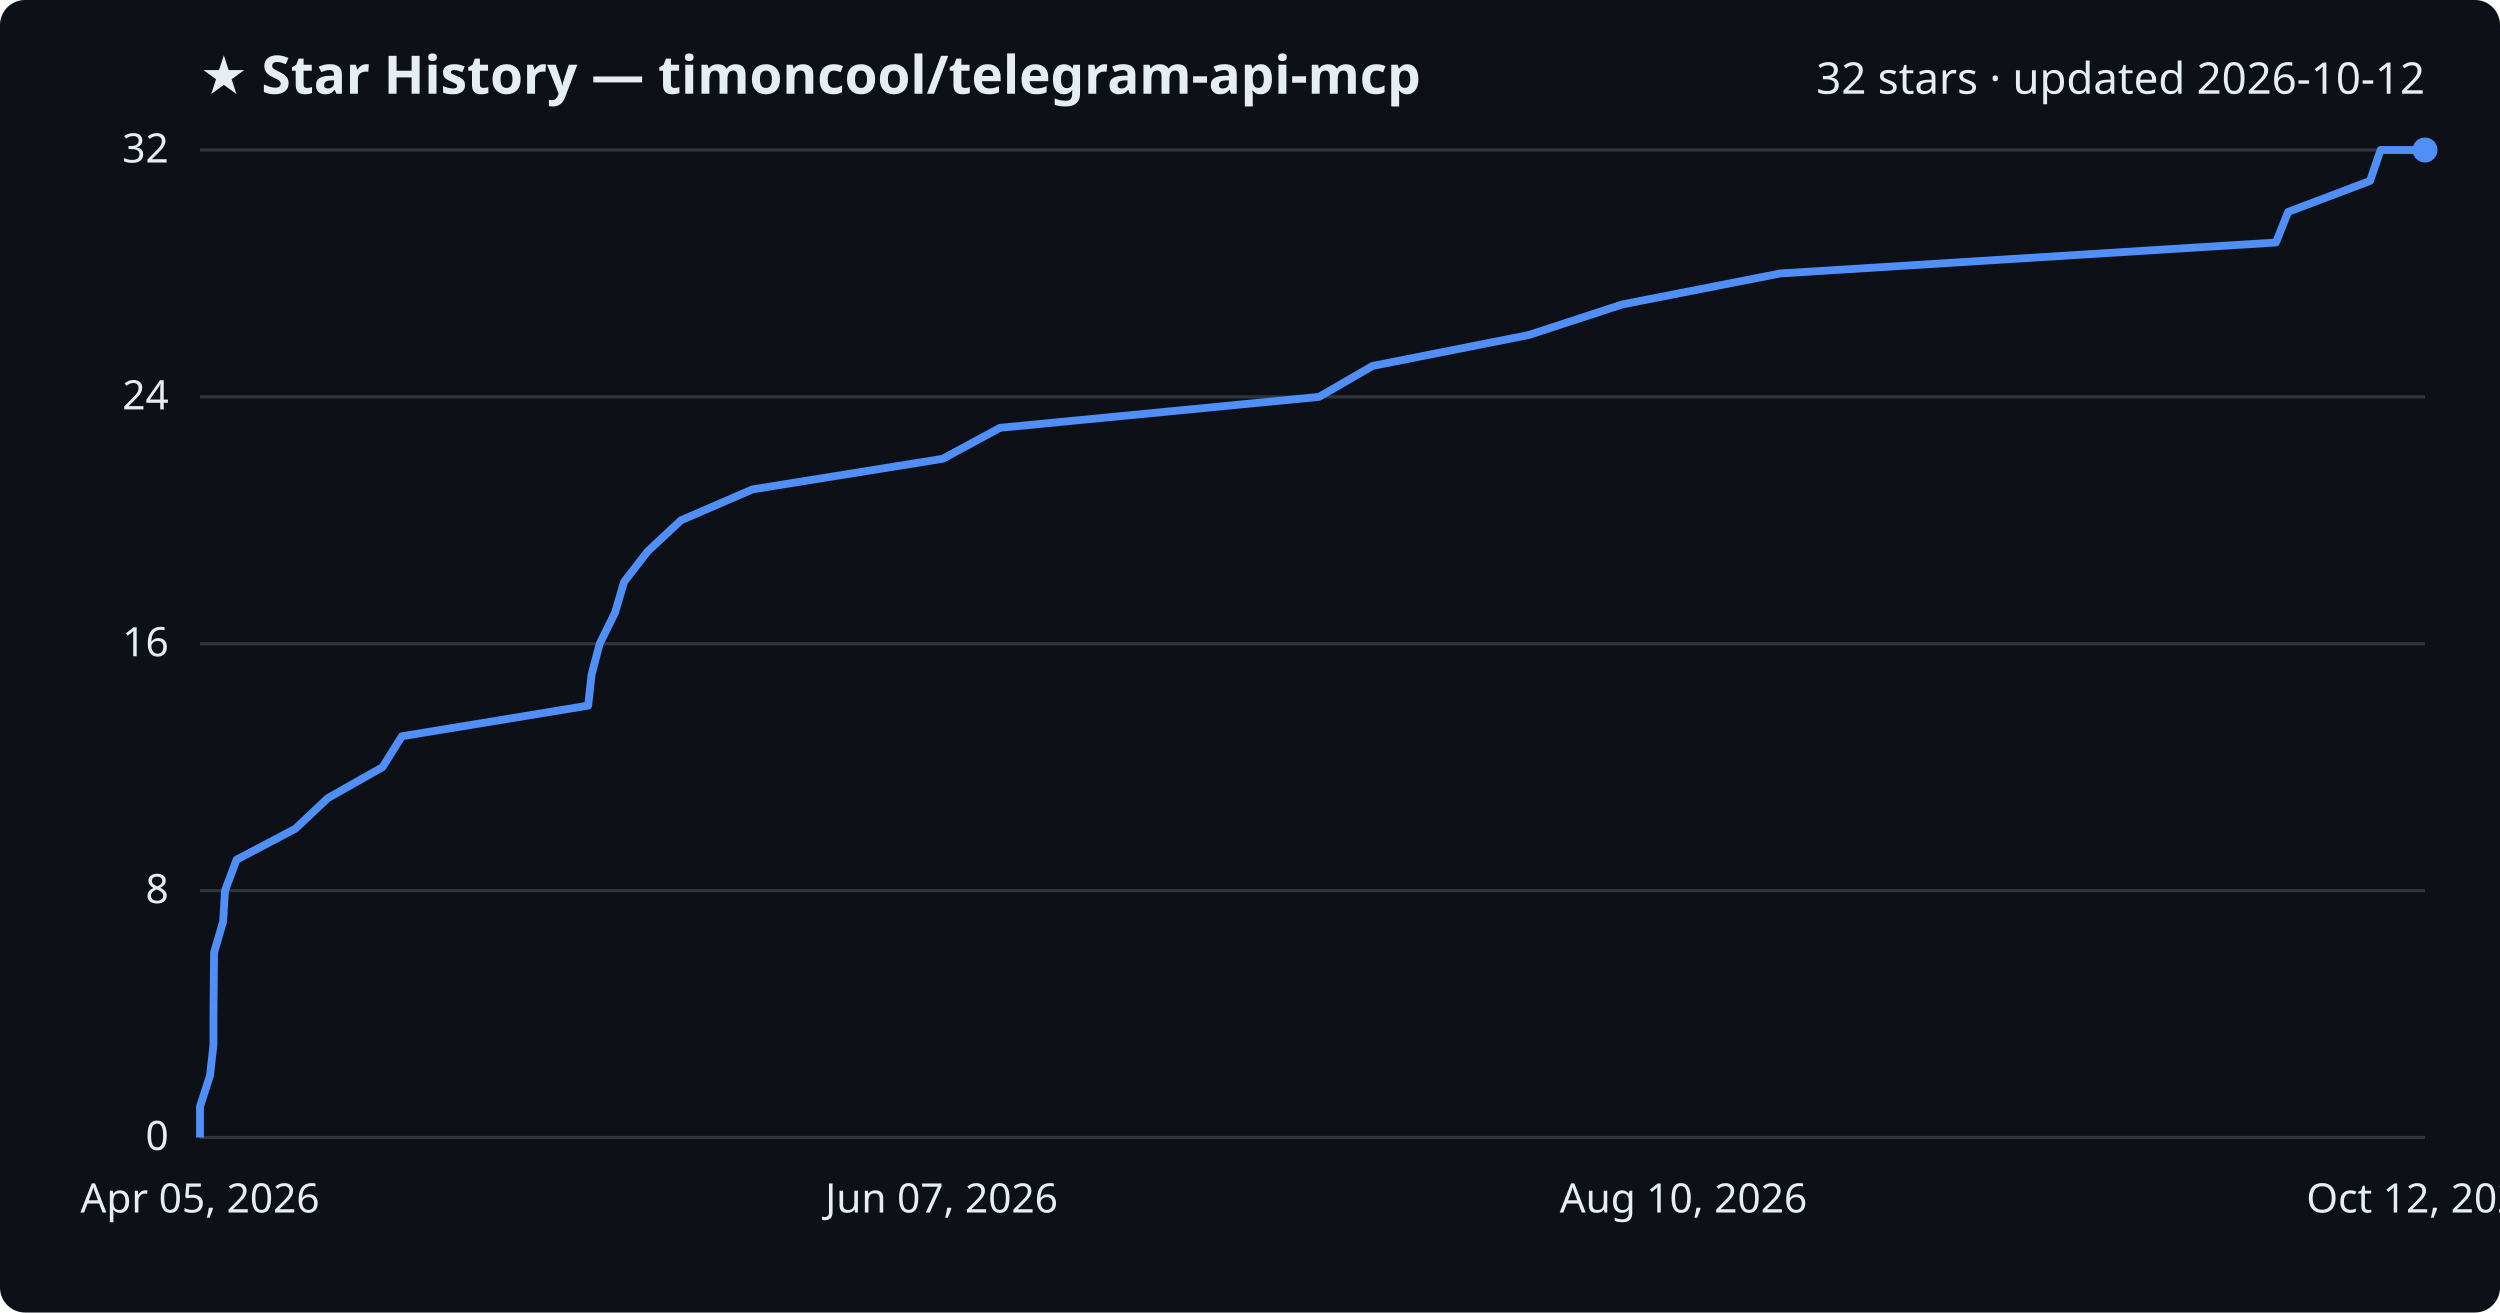
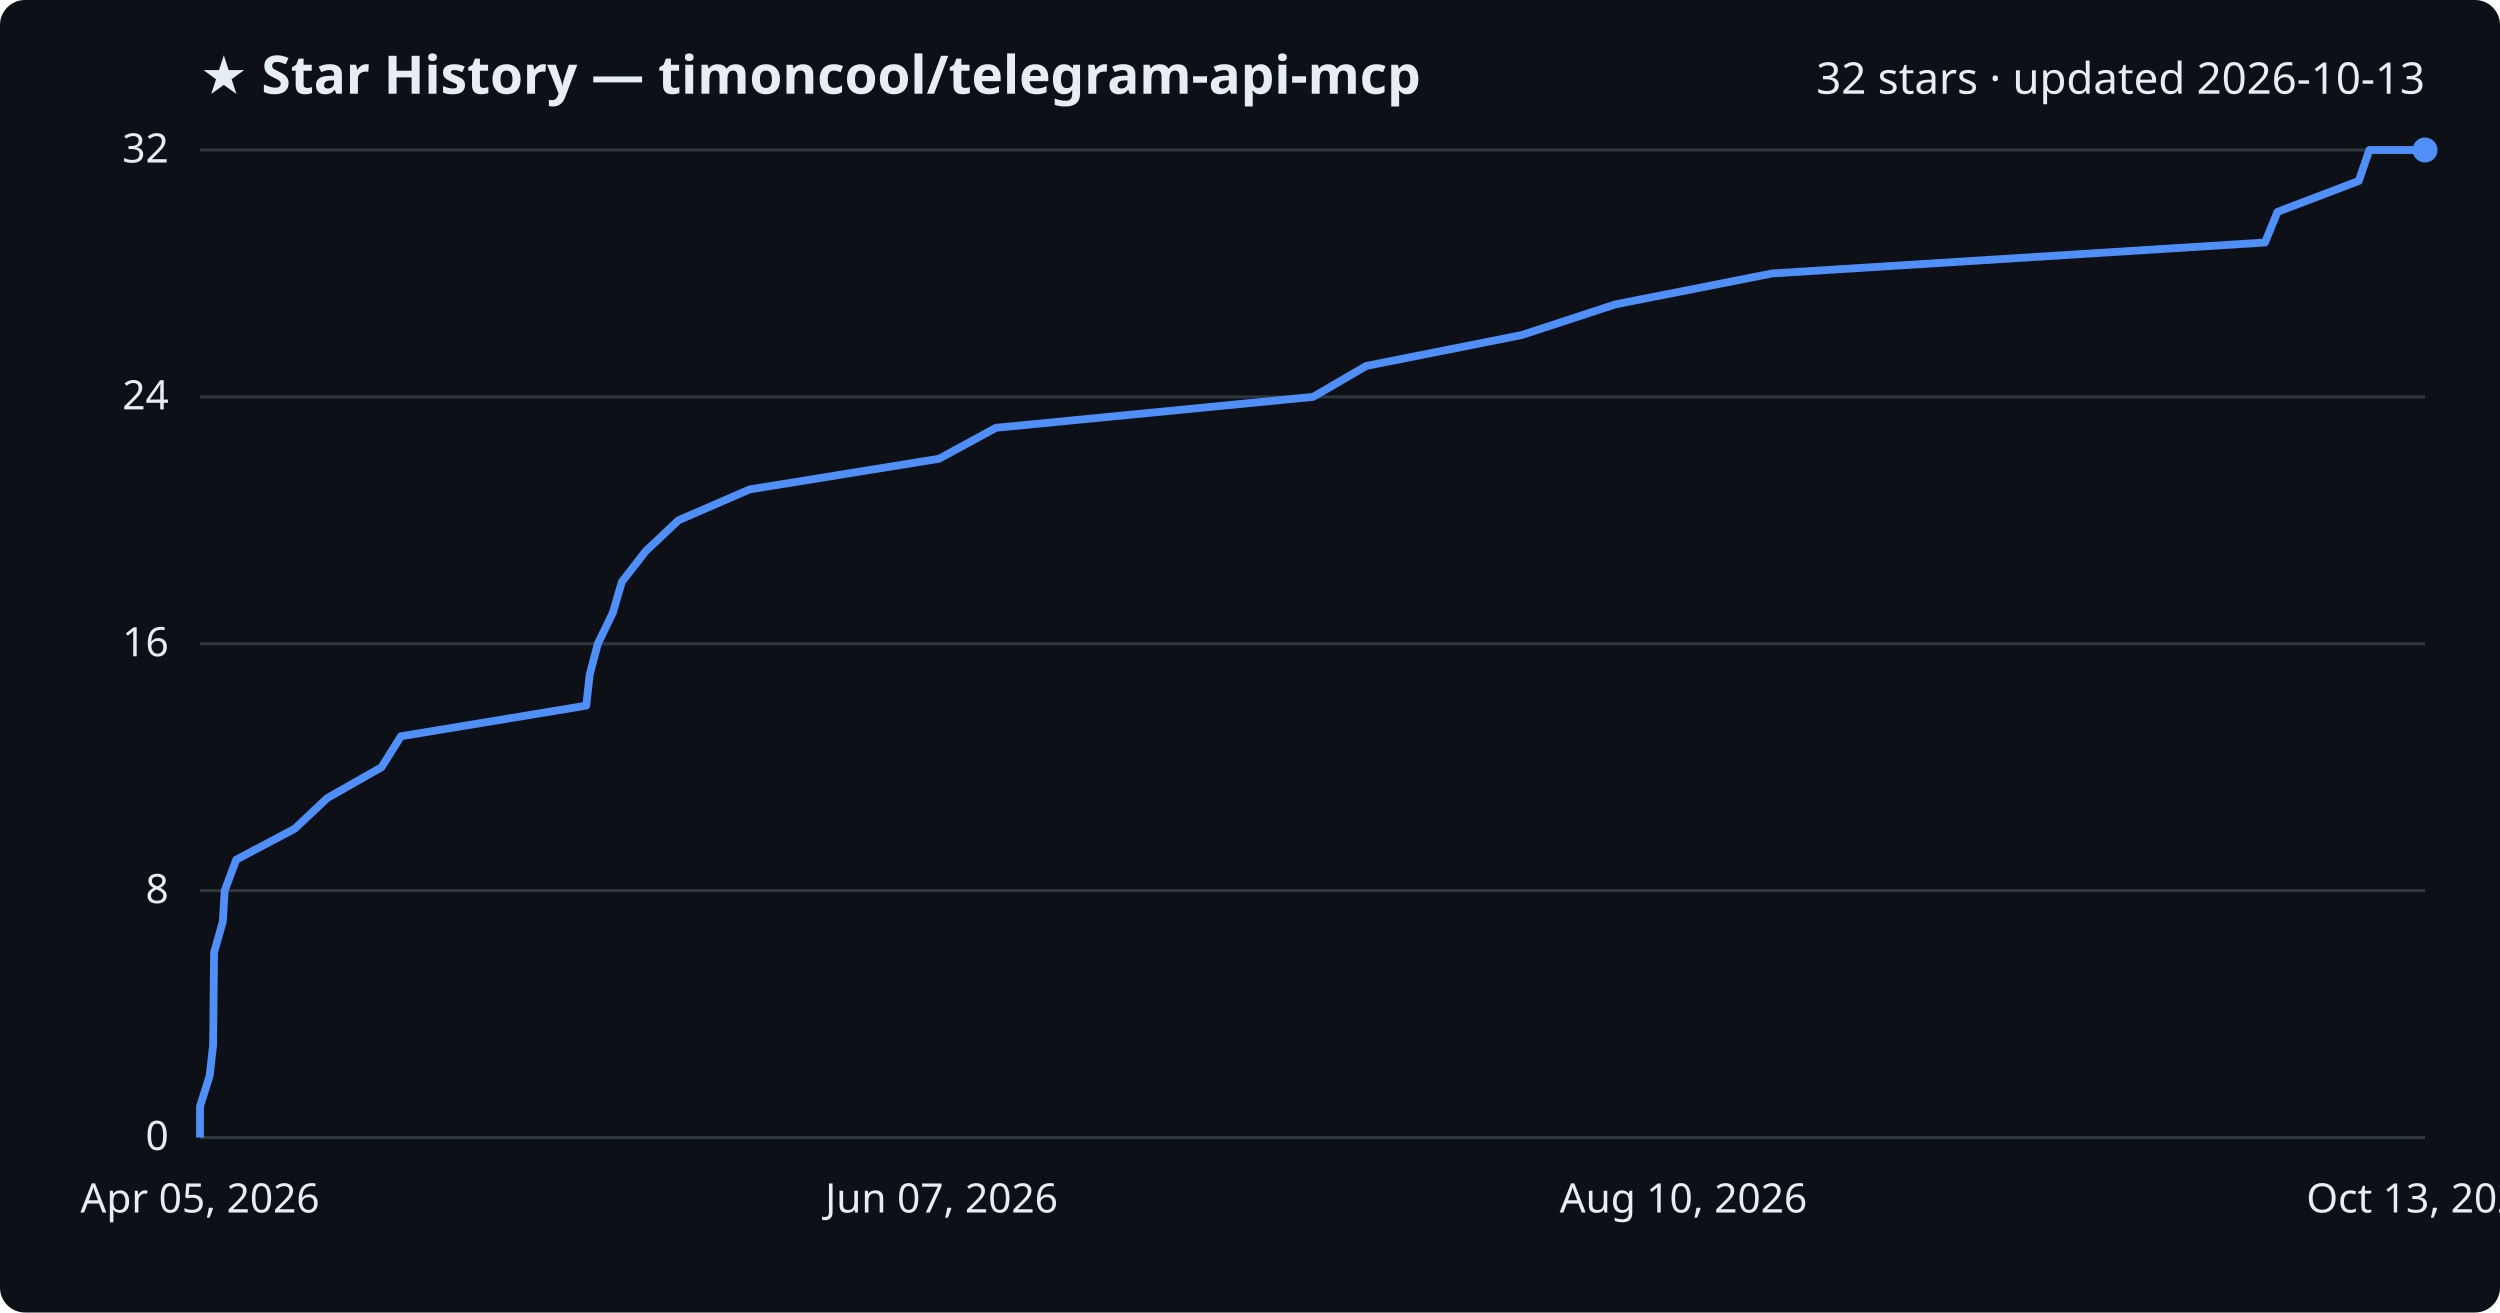
<svg xmlns="http://www.w3.org/2000/svg" viewBox="0 0 800 420" font-family="Segoe UI, sans-serif">
  <rect width="800" height="420" fill="#0d1117" rx="8" />
  <text x="64" y="30" fill="#e6edf3" font-size="17" font-weight="700">★ Star History — timoncool/telegram-api-mcp</text>
-   <text x="776" y="30" fill="#e6edf3" font-size="14" text-anchor="end">32 stars · updated 2026-10-12</text>
+   <text x="776" y="30" fill="#e6edf3" font-size="14" text-anchor="end">32 stars · updated 2026-10-13</text>
  <line x1="64" y1="364.0" x2="776" y2="364.0" stroke="#30363d" stroke-width="1" />
  <text x="54" y="368.0" fill="#e6edf3" font-size="13" text-anchor="end">0</text>
  <line x1="64" y1="285.0" x2="776" y2="285.0" stroke="#30363d" stroke-width="1" />
  <text x="54" y="289.0" fill="#e6edf3" font-size="13" text-anchor="end">8</text>
  <line x1="64" y1="206.0" x2="776" y2="206.0" stroke="#30363d" stroke-width="1" />
  <text x="54" y="210.0" fill="#e6edf3" font-size="13" text-anchor="end">16</text>
  <line x1="64" y1="127.0" x2="776" y2="127.0" stroke="#30363d" stroke-width="1" />
  <text x="54" y="131.0" fill="#e6edf3" font-size="13" text-anchor="end">24</text>
  <line x1="64" y1="48.0" x2="776" y2="48.0" stroke="#30363d" stroke-width="1" />
  <text x="54" y="52.0" fill="#e6edf3" font-size="13" text-anchor="end">32</text>
-   <path d="M64.0,364.0 L64.0,354.1 L67.2,344.2 L68.3,334.4 L68.3,324.5 L68.4,314.6 L68.5,304.8 L71.4,294.9 L72.0,285.0 L75.7,275.1 L94.5,265.2 L104.9,255.4 L122.4,245.5 L128.6,235.6 L188.2,225.8 L189.3,215.9 L191.9,206.0 L196.8,196.1 L199.7,186.2 L207.3,176.4 L217.9,166.5 L240.8,156.6 L301.7,146.8 L320.0,136.9 L422.1,127.0 L439.2,117.1 L489.2,107.2 L519.2,97.4 L569.7,87.5 L728.3,77.6 L732.2,67.8 L758.4,57.9 L761.8,48.0 L776.0,48.0" fill="none" stroke="#4f8ff7" stroke-width="2.5" stroke-linejoin="round" />
+   <path d="M64.0,364.0 L64.0,354.1 L67.1,344.2 L68.2,334.4 L68.3,324.5 L68.4,314.6 L68.5,304.8 L71.3,294.9 L71.9,285.0 L75.6,275.1 L94.3,265.2 L104.7,255.4 L122.1,245.5 L128.3,235.6 L187.6,225.8 L188.7,215.9 L191.3,206.0 L196.1,196.1 L199.0,186.2 L206.6,176.4 L217.1,166.5 L239.9,156.6 L300.5,146.8 L318.7,136.9 L420.2,127.0 L437.2,117.1 L487.0,107.2 L516.9,97.4 L567.1,87.5 L724.8,77.6 L728.8,67.8 L754.8,57.9 L758.2,48.0 L776.0,48.0" fill="none" stroke="#4f8ff7" stroke-width="2.5" stroke-linejoin="round" />
  <circle cx="776.0" cy="48.0" r="4" fill="#4f8ff7" />
  <text x="64.0" y="388" fill="#e6edf3" font-size="13" text-anchor="middle">Apr 05, 2026</text>
  <text x="301.3" y="388" fill="#e6edf3" font-size="13" text-anchor="middle">Jun 07, 2026</text>
  <text x="538.7" y="388" fill="#e6edf3" font-size="13" text-anchor="middle">Aug 10, 2026</text>
-   <text x="776.0" y="388" fill="#e6edf3" font-size="13" text-anchor="middle">Oct 12, 2026</text>
+   <text x="776.0" y="388" fill="#e6edf3" font-size="13" text-anchor="middle">Oct 13, 2026</text>
</svg>
